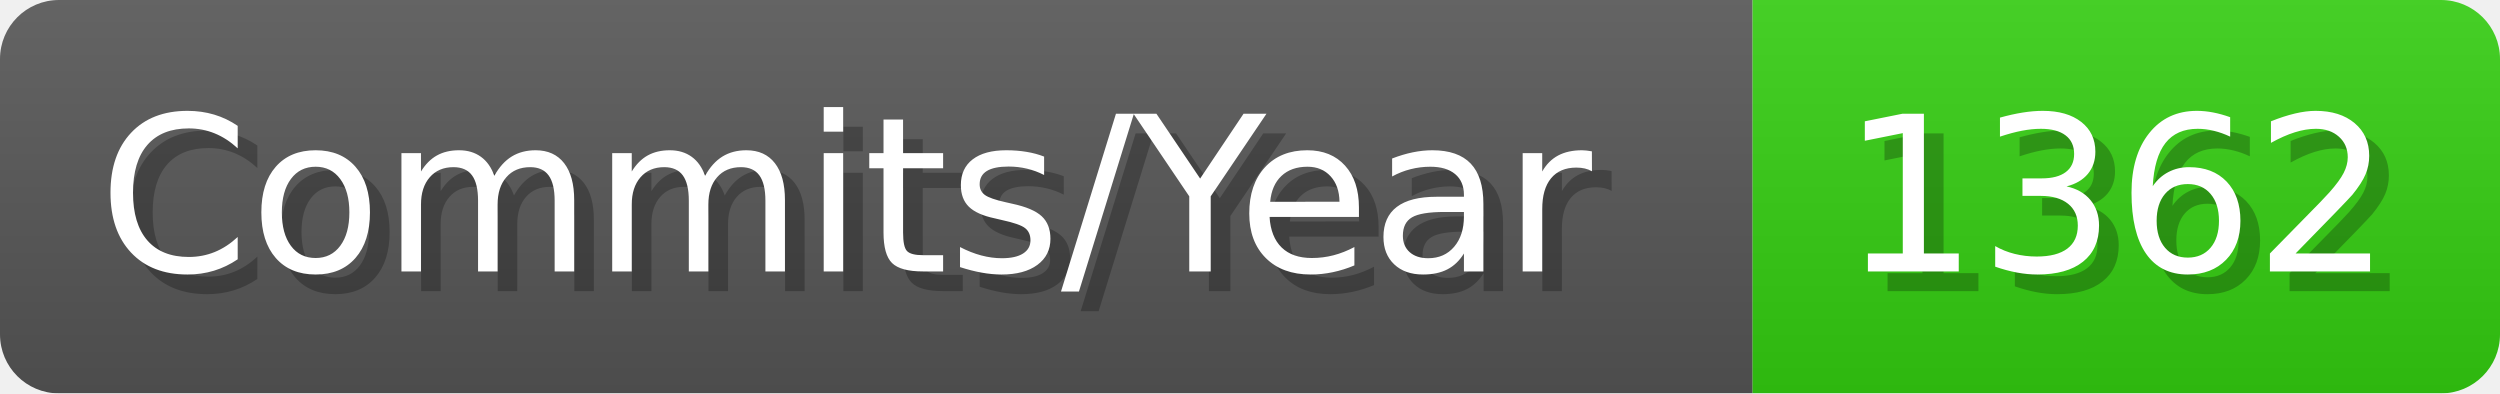
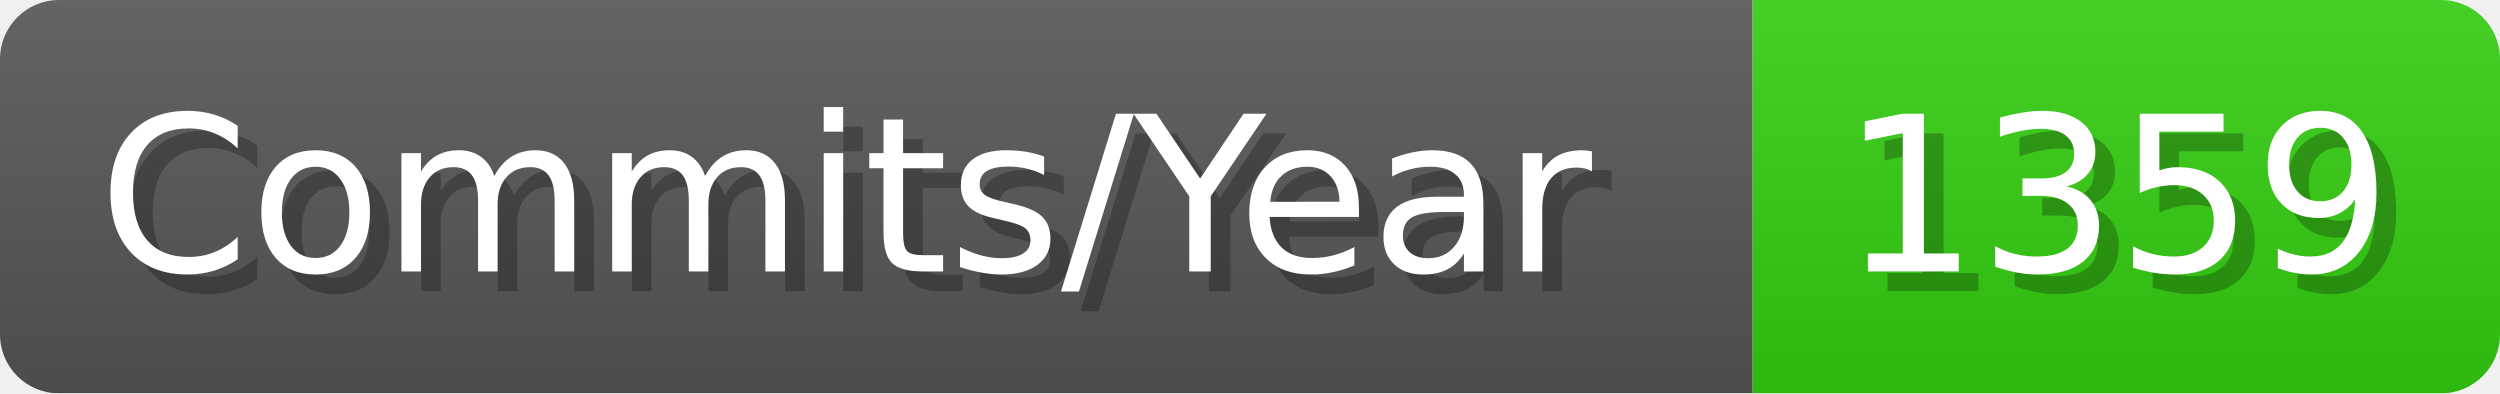
- <svg xmlns="http://www.w3.org/2000/svg" width="127.1" height="20" viewBox="0 0 1271 200" role="img" aria-label="Commits/Year: 1362">
+ <svg xmlns="http://www.w3.org/2000/svg" width="127.1" height="20" viewBox="0 0 1271 200" role="img" aria-label="Commits/Year: 1359">
  <linearGradient id="aUPdi" x2="0" y2="100%">
    <stop offset="0" stop-opacity=".1" stop-color="#EEE" />
    <stop offset="1" stop-opacity=".1" />
  </linearGradient>
  <mask id="WfAiQ">
    <rect width="1271" height="200" rx="30" fill="#FFF" />
  </mask>
  <g mask="url(#WfAiQ)">
    <rect width="891" height="200" fill="#555" />
    <rect width="380" height="200" fill="#3C1" x="891" />
    <rect width="1271" height="200" fill="url(#aUPdi)" />
  </g>
  <g aria-hidden="true" fill="#fff" text-anchor="start" font-family="Verdana,DejaVu Sans,sans-serif" font-size="110">
    <text x="60" y="148" textLength="791" fill="#000" opacity="0.25">Commits/Year</text>
    <text x="50" y="138" textLength="791">Commits/Year</text>
-     <text x="946" y="148" textLength="280" fill="#000" opacity="0.25">1362</text>
-     <text x="936" y="138" textLength="280">1362</text>
+     <text x="946" y="148" textLength="280" fill="#000" opacity="0.25">1359</text>
+     <text x="936" y="138" textLength="280">1359</text>
  </g>
</svg>
